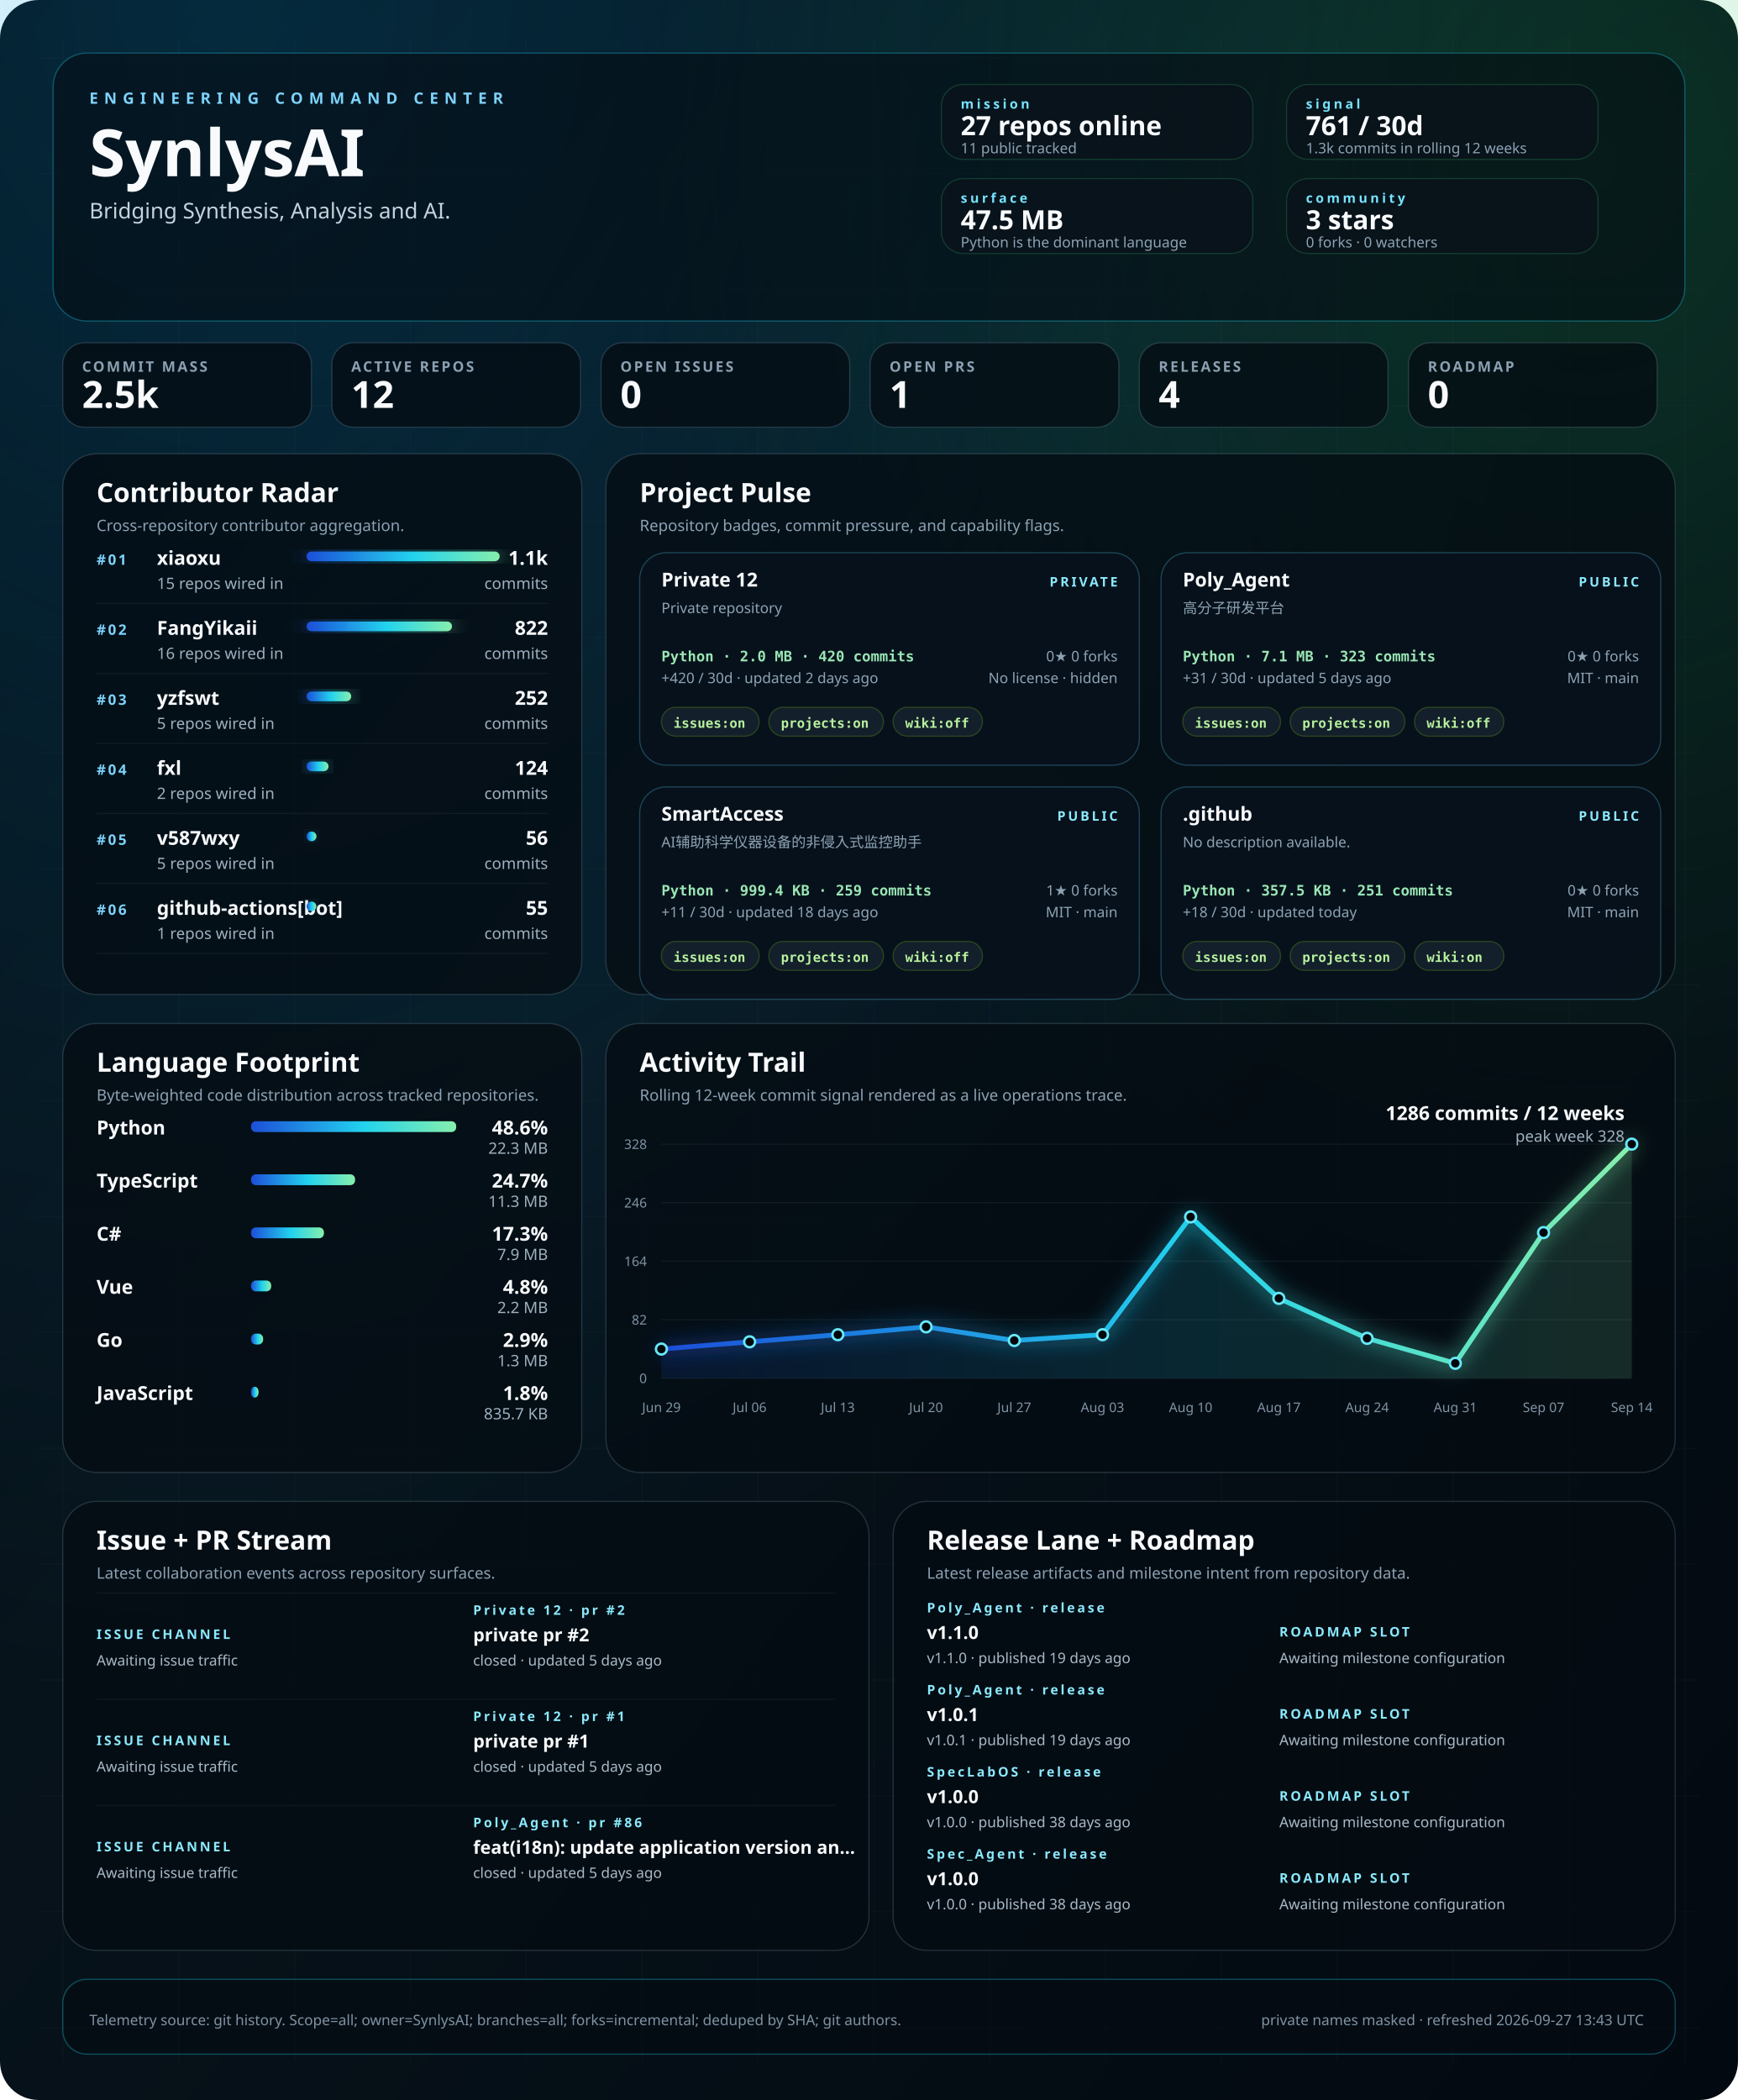
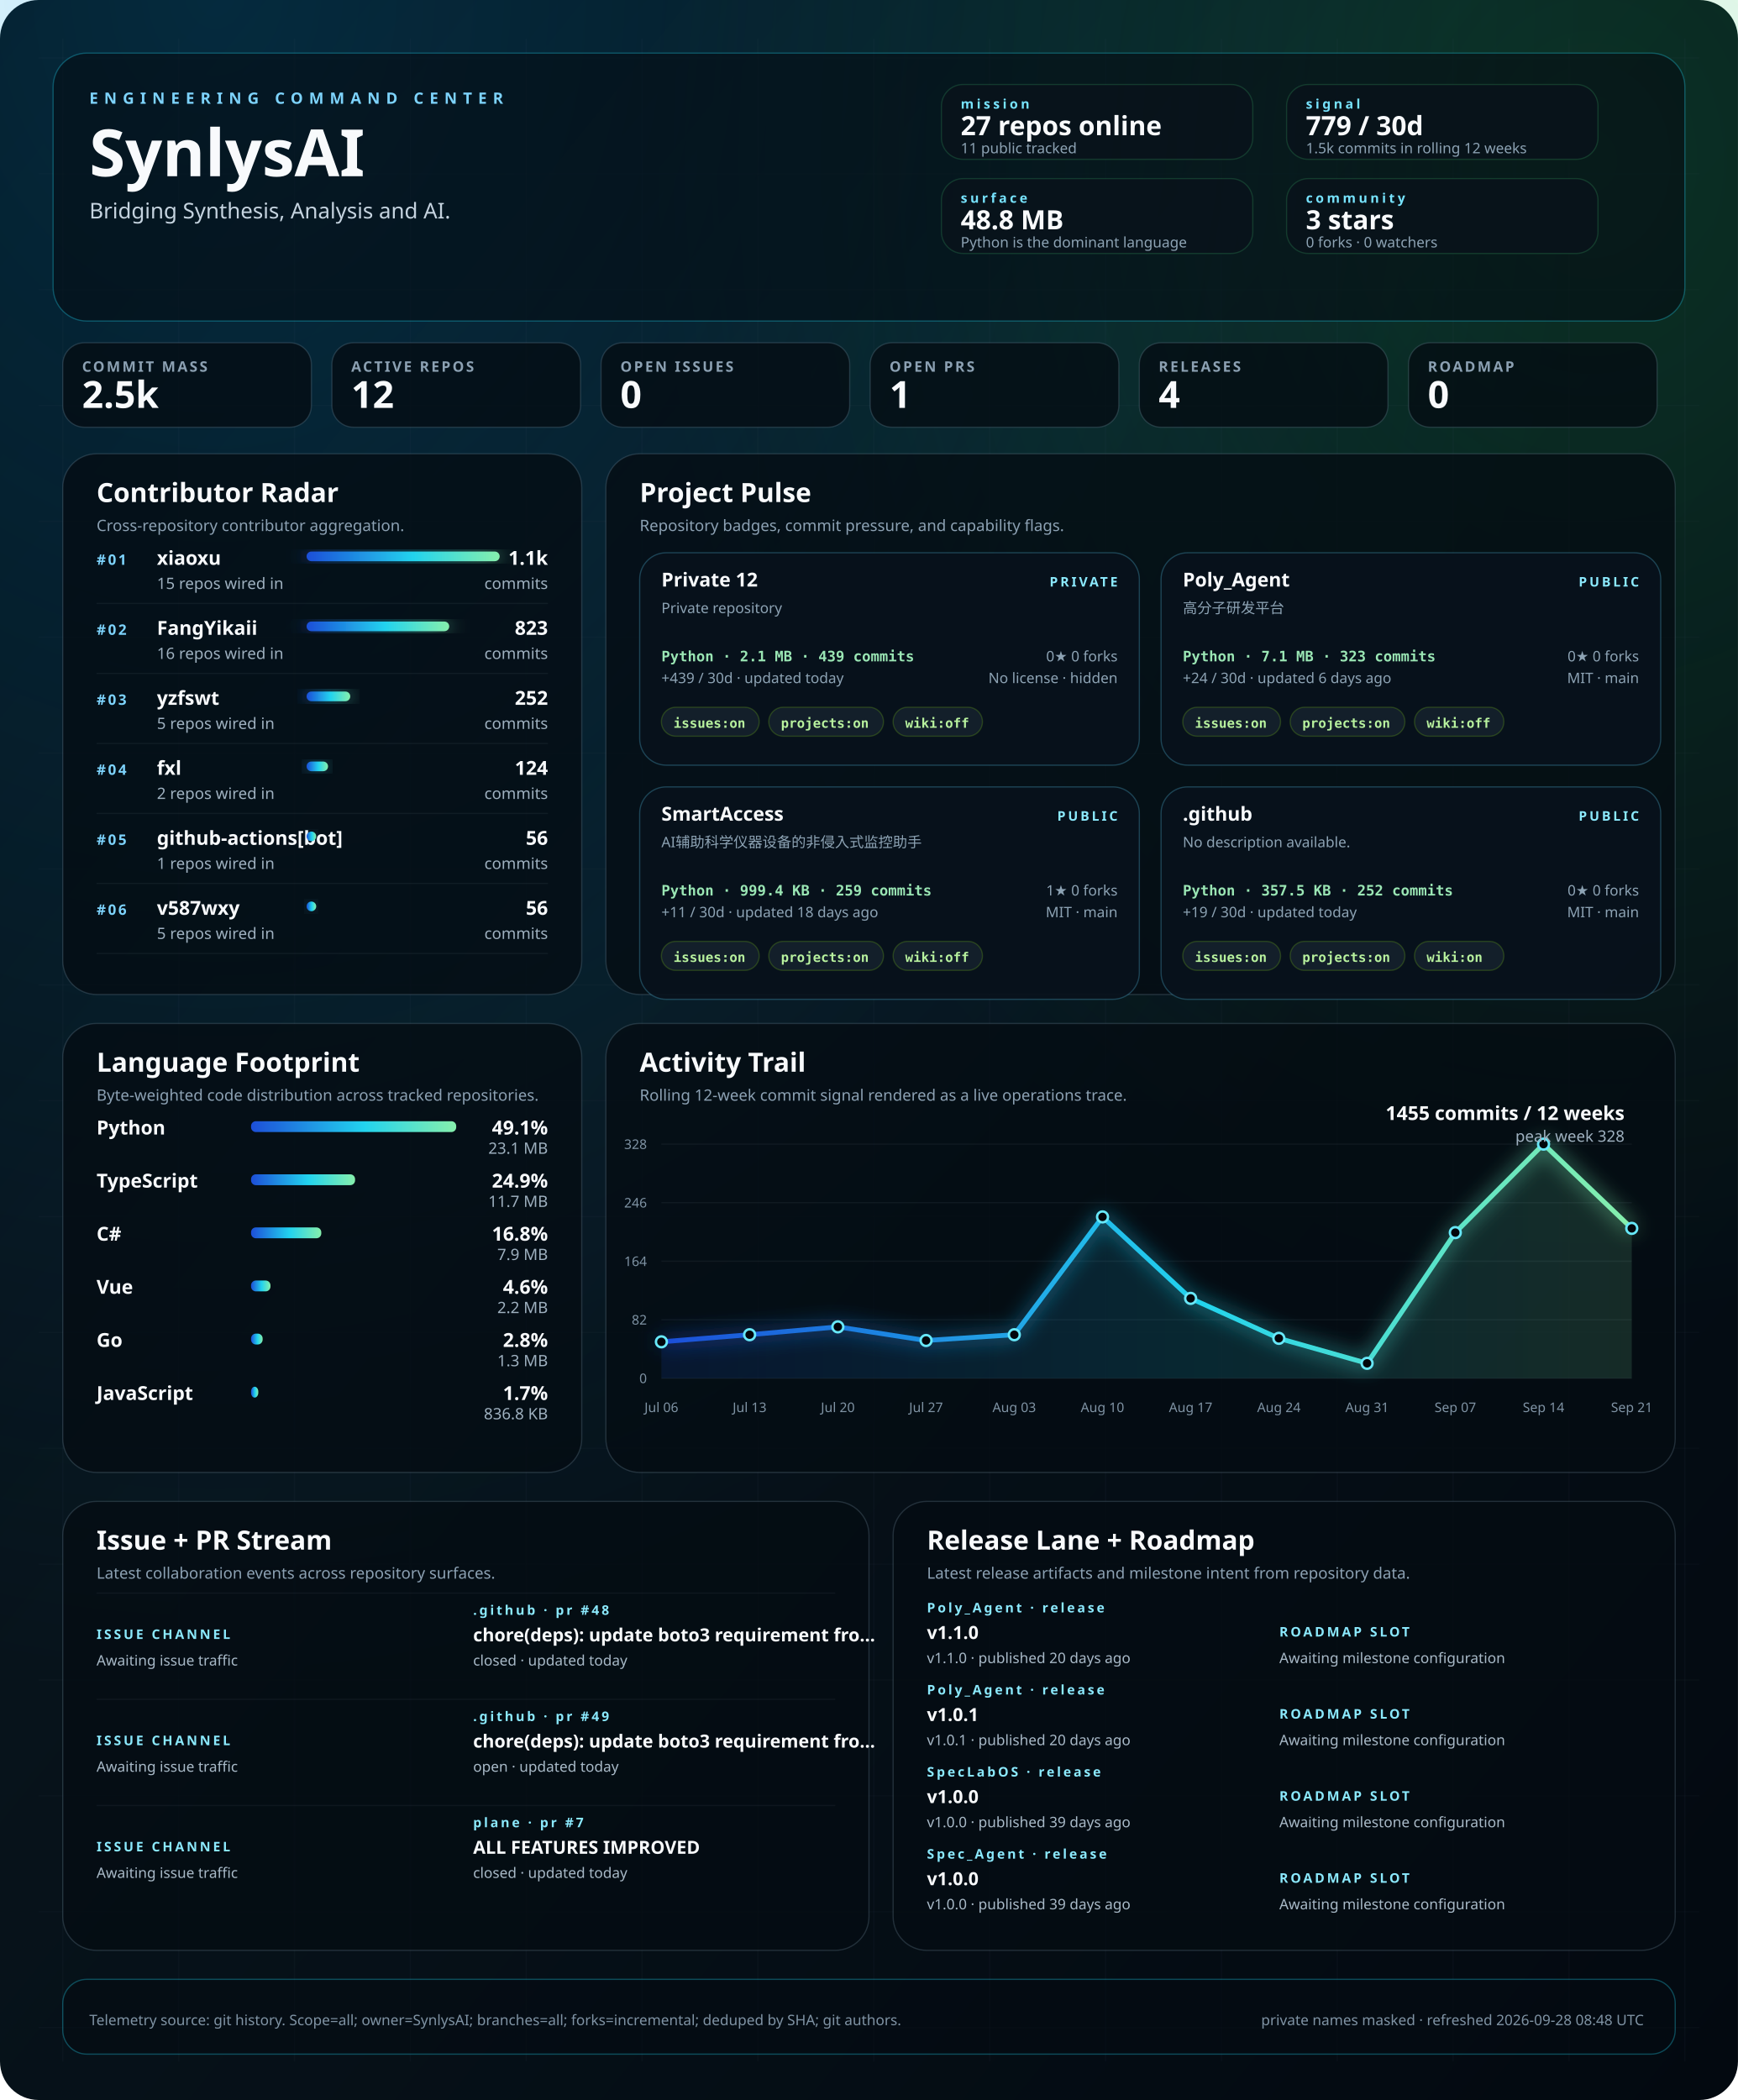
<svg xmlns="http://www.w3.org/2000/svg" width="1440" height="1740" viewBox="0 0 1440 1740" role="img" aria-labelledby="title desc">
  <defs>
    <linearGradient id="bg" x1="0" x2="1" y1="0" y2="1">
      <stop offset="0%" stop-color="#02060b" />
      <stop offset="40%" stop-color="#07131b" />
      <stop offset="100%" stop-color="#030910" />
    </linearGradient>
    <linearGradient id="signal" x1="0" x2="1">
      <stop offset="0%" stop-color="#1d4ed8" />
      <stop offset="55%" stop-color="#22d3ee" />
      <stop offset="100%" stop-color="#86efac" />
    </linearGradient>
    <radialGradient id="haloA" cx="12%" cy="0%" r="80%">
      <stop offset="0%" stop-color="#0ea5e9" stop-opacity="0.22" />
      <stop offset="100%" stop-color="#0ea5e9" stop-opacity="0" />
    </radialGradient>
    <radialGradient id="haloB" cx="92%" cy="8%" r="55%">
      <stop offset="0%" stop-color="#22c55e" stop-opacity="0.18" />
      <stop offset="100%" stop-color="#22c55e" stop-opacity="0" />
    </radialGradient>
    <filter id="softGlow" x="-20%" y="-20%" width="140%" height="140%">
      <feGaussianBlur stdDeviation="8" result="blur" />
      <feMerge>
        <feMergeNode in="blur" />
        <feMergeNode in="SourceGraphic" />
      </feMerge>
    </filter>
    <style>
    .bg { fill: url(#bg); }
    .panel { fill: rgba(5, 12, 18, 0.78); stroke: rgba(120, 146, 167, 0.26); stroke-width: 1; }
    .panel-bright { fill: rgba(5, 12, 18, 0.58); stroke: rgba(34, 211, 238, 0.32); stroke-width: 1; }
    .panel-soft { fill: rgba(9, 18, 27, 0.84); stroke: rgba(74, 222, 128, 0.18); stroke-width: 1; }
    .hero-kicker { fill: #7dd3fc; font: 700 13px 'Trebuchet MS', 'Segoe UI', sans-serif; letter-spacing: 0.38em; text-transform: uppercase; }
    .hero-title { fill: #f8fafc; font: 700 54px 'Trebuchet MS', 'Segoe UI', sans-serif; }
    .hero-subtitle { fill: #c5d3df; font: 400 18px 'Segoe UI', sans-serif; }
    .command-label { fill: #77e4ff; font: 700 11px 'Trebuchet MS', 'Segoe UI', sans-serif; letter-spacing: 0.22em; text-transform: uppercase; }
    .command-value { fill: #f8fafc; font: 700 22px 'Trebuchet MS', 'Segoe UI', sans-serif; }
    .command-note { fill: #8da3b4; font: 400 12px 'Segoe UI', sans-serif; }
    .metric-label { fill: #8ca1b3; font: 600 12px 'Trebuchet MS', 'Segoe UI', sans-serif; letter-spacing: 0.14em; text-transform: uppercase; }
    .metric-value { fill: #f8fafc; font: 700 31px 'Trebuchet MS', 'Segoe UI', sans-serif; }
    .panel-title { fill: #f8fafc; font: 700 22px 'Trebuchet MS', 'Segoe UI', sans-serif; }
    .panel-subtitle { fill: #8ca1b3; font: 400 13px 'Segoe UI', sans-serif; }
    .rank { fill: #7dd3fc; font: 700 12px 'Trebuchet MS', 'Segoe UI', sans-serif; letter-spacing: 0.14em; }
    .table-name { fill: #f8fafc; font: 600 16px 'Segoe UI', sans-serif; }
    .table-meta { fill: #9fb1c0; font: 400 13px 'Segoe UI', sans-serif; }
    .table-value { fill: #f8fafc; font: 700 16px 'Trebuchet MS', 'Segoe UI', sans-serif; }
    .tiny { fill: #7f93a4; font: 400 11px 'Segoe UI', sans-serif; }
    .badge { fill: rgba(8, 18, 28, 0.92); stroke: rgba(93, 214, 255, 0.26); stroke-width: 1; }
    .badge-title { fill: #f8fafc; font: 700 16px 'Trebuchet MS', 'Segoe UI', sans-serif; }
    .badge-meta { fill: #8da3b4; font: 400 12px 'Segoe UI', sans-serif; }
    .badge-chip { fill: rgba(20, 33, 44, 0.92); stroke: rgba(132, 204, 22, 0.24); stroke-width: 1; }
    .badge-chip-text { fill: #b8f29e; font: 600 11px Consolas, 'SFMono-Regular', monospace; }
    .repo-card-mono { fill: #9ae6b4; font: 600 12px Consolas, 'SFMono-Regular', monospace; }
    .stream-label { fill: #f8fafc; font: 600 15px 'Segoe UI', sans-serif; }
    .stream-state { fill: #8be9fd; font: 700 11px 'Trebuchet MS', 'Segoe UI', sans-serif; letter-spacing: 0.18em; text-transform: uppercase; }
    .stream-copy { fill: #a9bac8; font: 400 12px 'Segoe UI', sans-serif; }
    .footer { fill: #7f93a4; font: 400 12px 'Segoe UI', sans-serif; }
  </style>
  </defs>
  <rect class="bg" width="1440" height="1740" rx="32" />
  <rect x="0" y="0" width="1440" height="1740" fill="url(#haloA)" />
  <rect x="0" y="0" width="1440" height="1740" fill="url(#haloB)" />
  <line x1="52" y1="32" x2="52" y2="1708" stroke="rgba(74, 85, 104, 0.08)" stroke-width="1" />
  <line x1="148" y1="32" x2="148" y2="1708" stroke="rgba(74, 85, 104, 0.08)" stroke-width="1" />
  <line x1="244" y1="32" x2="244" y2="1708" stroke="rgba(74, 85, 104, 0.08)" stroke-width="1" />
  <line x1="340" y1="32" x2="340" y2="1708" stroke="rgba(74, 85, 104, 0.08)" stroke-width="1" />
  <line x1="436" y1="32" x2="436" y2="1708" stroke="rgba(74, 85, 104, 0.08)" stroke-width="1" />
  <line x1="532" y1="32" x2="532" y2="1708" stroke="rgba(74, 85, 104, 0.08)" stroke-width="1" />
  <line x1="628" y1="32" x2="628" y2="1708" stroke="rgba(74, 85, 104, 0.08)" stroke-width="1" />
  <line x1="724" y1="32" x2="724" y2="1708" stroke="rgba(74, 85, 104, 0.08)" stroke-width="1" />
  <line x1="820" y1="32" x2="820" y2="1708" stroke="rgba(74, 85, 104, 0.08)" stroke-width="1" />
  <line x1="916" y1="32" x2="916" y2="1708" stroke="rgba(74, 85, 104, 0.08)" stroke-width="1" />
  <line x1="1012" y1="32" x2="1012" y2="1708" stroke="rgba(74, 85, 104, 0.08)" stroke-width="1" />
  <line x1="1108" y1="32" x2="1108" y2="1708" stroke="rgba(74, 85, 104, 0.08)" stroke-width="1" />
  <line x1="1204" y1="32" x2="1204" y2="1708" stroke="rgba(74, 85, 104, 0.08)" stroke-width="1" />
  <line x1="1300" y1="32" x2="1300" y2="1708" stroke="rgba(74, 85, 104, 0.08)" stroke-width="1" />
  <line x1="1396" y1="32" x2="1396" y2="1708" stroke="rgba(74, 85, 104, 0.08)" stroke-width="1" />
  <line x1="32" y1="48" x2="1408" y2="48" stroke="rgba(74, 85, 104, 0.06)" stroke-width="1" />
  <line x1="32" y1="144" x2="1408" y2="144" stroke="rgba(74, 85, 104, 0.06)" stroke-width="1" />
  <line x1="32" y1="240" x2="1408" y2="240" stroke="rgba(74, 85, 104, 0.06)" stroke-width="1" />
  <line x1="32" y1="336" x2="1408" y2="336" stroke="rgba(74, 85, 104, 0.06)" stroke-width="1" />
  <line x1="32" y1="432" x2="1408" y2="432" stroke="rgba(74, 85, 104, 0.06)" stroke-width="1" />
  <line x1="32" y1="528" x2="1408" y2="528" stroke="rgba(74, 85, 104, 0.06)" stroke-width="1" />
  <line x1="32" y1="624" x2="1408" y2="624" stroke="rgba(74, 85, 104, 0.06)" stroke-width="1" />
  <line x1="32" y1="720" x2="1408" y2="720" stroke="rgba(74, 85, 104, 0.06)" stroke-width="1" />
  <line x1="32" y1="816" x2="1408" y2="816" stroke="rgba(74, 85, 104, 0.06)" stroke-width="1" />
  <line x1="32" y1="912" x2="1408" y2="912" stroke="rgba(74, 85, 104, 0.06)" stroke-width="1" />
  <line x1="32" y1="1008" x2="1408" y2="1008" stroke="rgba(74, 85, 104, 0.06)" stroke-width="1" />
  <line x1="32" y1="1104" x2="1408" y2="1104" stroke="rgba(74, 85, 104, 0.06)" stroke-width="1" />
  <line x1="32" y1="1200" x2="1408" y2="1200" stroke="rgba(74, 85, 104, 0.06)" stroke-width="1" />
  <line x1="32" y1="1296" x2="1408" y2="1296" stroke="rgba(74, 85, 104, 0.06)" stroke-width="1" />
  <line x1="32" y1="1392" x2="1408" y2="1392" stroke="rgba(74, 85, 104, 0.06)" stroke-width="1" />
  <line x1="32" y1="1488" x2="1408" y2="1488" stroke="rgba(74, 85, 104, 0.06)" stroke-width="1" />
  <line x1="32" y1="1584" x2="1408" y2="1584" stroke="rgba(74, 85, 104, 0.06)" stroke-width="1" />
  <line x1="32" y1="1680" x2="1408" y2="1680" stroke="rgba(74, 85, 104, 0.06)" stroke-width="1" />
  <rect x="44" y="44" width="1352" height="222" rx="28" class="panel-bright" />
  <text x="74" y="86" text-anchor="start" class="hero-kicker">ENGINEERING COMMAND CENTER</text>
  <text x="74" y="146" text-anchor="start" class="hero-title">SynlysAI</text>
  <text x="74" y="181" text-anchor="start" class="hero-subtitle">Bridging Synthesis, Analysis and AI.</text>
  <rect x="780" y="70" width="258" height="62" rx="18" class="panel-soft" />
  <text x="796" y="90" text-anchor="start" class="command-label">mission</text>
  <text x="796" y="112" text-anchor="start" class="command-value">27 repos online</text>
  <text x="796" y="127" text-anchor="start" class="command-note">11 public tracked</text>
  <rect x="1066" y="70" width="258" height="62" rx="18" class="panel-soft" />
  <text x="1082" y="90" text-anchor="start" class="command-label">signal</text>
-   <text x="1082" y="112" text-anchor="start" class="command-value">761 / 30d</text>
-   <text x="1082" y="127" text-anchor="start" class="command-note">1.3k commits in rolling 12 weeks</text>
+   <text x="1082" y="112" text-anchor="start" class="command-value">779 / 30d</text>
+   <text x="1082" y="127" text-anchor="start" class="command-note">1.5k commits in rolling 12 weeks</text>
  <rect x="780" y="148" width="258" height="62" rx="18" class="panel-soft" />
  <text x="796" y="168" text-anchor="start" class="command-label">surface</text>
-   <text x="796" y="190" text-anchor="start" class="command-value">47.5 MB</text>
+   <text x="796" y="190" text-anchor="start" class="command-value">48.8 MB</text>
  <text x="796" y="205" text-anchor="start" class="command-note">Python is the dominant language</text>
  <rect x="1066" y="148" width="258" height="62" rx="18" class="panel-soft" />
  <text x="1082" y="168" text-anchor="start" class="command-label">community</text>
  <text x="1082" y="190" text-anchor="start" class="command-value">3 stars</text>
  <text x="1082" y="205" text-anchor="start" class="command-note">0 forks · 0 watchers</text>
  <rect x="52" y="284" width="206" height="70" rx="18" class="panel" />
  <text x="68" y="308" text-anchor="start" class="metric-label">COMMIT MASS</text>
  <text x="68" y="338" text-anchor="start" class="metric-value">2.5k</text>
  <rect x="275" y="284" width="206" height="70" rx="18" class="panel" />
  <text x="291" y="308" text-anchor="start" class="metric-label">ACTIVE REPOS</text>
  <text x="291" y="338" text-anchor="start" class="metric-value">12</text>
  <rect x="498" y="284" width="206" height="70" rx="18" class="panel" />
  <text x="514" y="308" text-anchor="start" class="metric-label">OPEN ISSUES</text>
  <text x="514" y="338" text-anchor="start" class="metric-value">0</text>
  <rect x="721" y="284" width="206" height="70" rx="18" class="panel" />
  <text x="737" y="308" text-anchor="start" class="metric-label">OPEN PRS</text>
  <text x="737" y="338" text-anchor="start" class="metric-value">1</text>
  <rect x="944" y="284" width="206" height="70" rx="18" class="panel" />
  <text x="960" y="308" text-anchor="start" class="metric-label">RELEASES</text>
  <text x="960" y="338" text-anchor="start" class="metric-value">4</text>
  <rect x="1167" y="284" width="206" height="70" rx="18" class="panel" />
  <text x="1183" y="308" text-anchor="start" class="metric-label">ROADMAP</text>
  <text x="1183" y="338" text-anchor="start" class="metric-value">0</text>
  <rect x="52" y="376" width="430" height="448" rx="28" class="panel" />
  <text x="80" y="416" text-anchor="start" class="panel-title">Contributor Radar</text>
  <text x="80" y="440" text-anchor="start" class="panel-subtitle">Cross-repository contributor aggregation.</text>
  <text x="80" y="468" text-anchor="start" class="rank">#01</text>
  <text x="130" y="468" text-anchor="start" class="table-name">xiaoxu</text>
  <text x="130" y="488" text-anchor="start" class="table-meta">15 repos wired in</text>
  <rect x="254" y="457" width="160.0" height="8" rx="4" fill="url(#signal)" filter="url(#softGlow)" />
  <text x="454" y="468" text-anchor="end" class="table-value">1.1k</text>
  <text x="454" y="488" text-anchor="end" class="table-meta">commits</text>
  <line x1="80" y1="500" x2="454" y2="500" stroke="rgba(148, 163, 184, 0.08)" stroke-width="1" />
  <text x="80" y="526" text-anchor="start" class="rank">#02</text>
  <text x="130" y="526" text-anchor="start" class="table-name">FangYikaii</text>
  <text x="130" y="546" text-anchor="start" class="table-meta">16 repos wired in</text>
-   <rect x="254" y="515" width="120.5" height="8" rx="4" fill="url(#signal)" filter="url(#softGlow)" />
-   <text x="454" y="526" text-anchor="end" class="table-value">822</text>
+   <rect x="254" y="515" width="118.2" height="8" rx="4" fill="url(#signal)" filter="url(#softGlow)" />
+   <text x="454" y="526" text-anchor="end" class="table-value">823</text>
  <text x="454" y="546" text-anchor="end" class="table-meta">commits</text>
  <line x1="80" y1="558" x2="454" y2="558" stroke="rgba(148, 163, 184, 0.08)" stroke-width="1" />
  <text x="80" y="584" text-anchor="start" class="rank">#03</text>
  <text x="130" y="584" text-anchor="start" class="table-name">yzfswt</text>
  <text x="130" y="604" text-anchor="start" class="table-meta">5 repos wired in</text>
-   <rect x="254" y="573" width="37.0" height="8" rx="4" fill="url(#signal)" filter="url(#softGlow)" />
+   <rect x="254" y="573" width="36.2" height="8" rx="4" fill="url(#signal)" filter="url(#softGlow)" />
  <text x="454" y="584" text-anchor="end" class="table-value">252</text>
  <text x="454" y="604" text-anchor="end" class="table-meta">commits</text>
  <line x1="80" y1="616" x2="454" y2="616" stroke="rgba(148, 163, 184, 0.08)" stroke-width="1" />
  <text x="80" y="642" text-anchor="start" class="rank">#04</text>
  <text x="130" y="642" text-anchor="start" class="table-name">fxl</text>
  <text x="130" y="662" text-anchor="start" class="table-meta">2 repos wired in</text>
-   <rect x="254" y="631" width="18.2" height="8" rx="4" fill="url(#signal)" filter="url(#softGlow)" />
+   <rect x="254" y="631" width="17.8" height="8" rx="4" fill="url(#signal)" filter="url(#softGlow)" />
  <text x="454" y="642" text-anchor="end" class="table-value">124</text>
  <text x="454" y="662" text-anchor="end" class="table-meta">commits</text>
  <line x1="80" y1="674" x2="454" y2="674" stroke="rgba(148, 163, 184, 0.08)" stroke-width="1" />
  <text x="80" y="700" text-anchor="start" class="rank">#05</text>
-   <text x="130" y="700" text-anchor="start" class="table-name">v587wxy</text>
-   <text x="130" y="720" text-anchor="start" class="table-meta">5 repos wired in</text>
-   <rect x="254" y="689" width="8.2" height="8" rx="4" fill="url(#signal)" filter="url(#softGlow)" />
+   <text x="130" y="700" text-anchor="start" class="table-name">github-actions[bot]</text>
+   <text x="130" y="720" text-anchor="start" class="table-meta">1 repos wired in</text>
+   <rect x="254" y="689" width="8.0" height="8" rx="4" fill="url(#signal)" filter="url(#softGlow)" />
  <text x="454" y="700" text-anchor="end" class="table-value">56</text>
  <text x="454" y="720" text-anchor="end" class="table-meta">commits</text>
  <line x1="80" y1="732" x2="454" y2="732" stroke="rgba(148, 163, 184, 0.08)" stroke-width="1" />
  <text x="80" y="758" text-anchor="start" class="rank">#06</text>
-   <text x="130" y="758" text-anchor="start" class="table-name">github-actions[bot]</text>
-   <text x="130" y="778" text-anchor="start" class="table-meta">1 repos wired in</text>
-   <rect x="254" y="747" width="8.1" height="8" rx="4" fill="url(#signal)" filter="url(#softGlow)" />
-   <text x="454" y="758" text-anchor="end" class="table-value">55</text>
+   <text x="130" y="758" text-anchor="start" class="table-name">v587wxy</text>
+   <text x="130" y="778" text-anchor="start" class="table-meta">5 repos wired in</text>
+   <rect x="254" y="747" width="8.0" height="8" rx="4" fill="url(#signal)" filter="url(#softGlow)" />
+   <text x="454" y="758" text-anchor="end" class="table-value">56</text>
  <text x="454" y="778" text-anchor="end" class="table-meta">commits</text>
  <line x1="80" y1="790" x2="454" y2="790" stroke="rgba(148, 163, 184, 0.08)" stroke-width="1" />
  <rect x="502" y="376" width="886" height="448" rx="28" class="panel" />
  <text x="530" y="416" text-anchor="start" class="panel-title">Project Pulse</text>
  <text x="530" y="440" text-anchor="start" class="panel-subtitle">Repository badges, commit pressure, and capability flags.</text>
  <rect x="530" y="458" width="414" height="176" rx="22" class="badge" />
  <text x="548" y="486" text-anchor="start" class="badge-title">Private 12</text>
  <text x="926" y="486" text-anchor="end" class="stream-state">PRIVATE</text>
  <text x="548" y="508" text-anchor="start" class="badge-meta">Private repository</text>
-   <text x="548" y="548" text-anchor="start" class="repo-card-mono">Python · 2.0 MB · 420 commits</text>
-   <text x="548" y="566" text-anchor="start" class="badge-meta">+420 / 30d · updated 2 days ago</text>
+   <text x="548" y="548" text-anchor="start" class="repo-card-mono">Python · 2.1 MB · 439 commits</text>
+   <text x="548" y="566" text-anchor="start" class="badge-meta">+439 / 30d · updated today</text>
  <text x="926" y="548" text-anchor="end" class="badge-meta">0★  0 forks</text>
  <text x="926" y="566" text-anchor="end" class="badge-meta">No license · hidden</text>
  <rect x="548" y="586" width="81" height="24" rx="12" class="badge-chip" />
  <text x="558" y="603" text-anchor="start" class="badge-chip-text">issues:on</text>
  <rect x="637" y="586" width="95" height="24" rx="12" class="badge-chip" />
  <text x="647" y="603" text-anchor="start" class="badge-chip-text">projects:on</text>
  <rect x="740" y="586" width="74" height="24" rx="12" class="badge-chip" />
  <text x="750" y="603" text-anchor="start" class="badge-chip-text">wiki:off</text>
  <rect x="962" y="458" width="414" height="176" rx="22" class="badge" />
  <text x="980" y="486" text-anchor="start" class="badge-title">Poly_Agent</text>
  <text x="1358" y="486" text-anchor="end" class="stream-state">PUBLIC</text>
  <text x="980" y="508" text-anchor="start" class="badge-meta">高分子研发平台</text>
  <text x="980" y="548" text-anchor="start" class="repo-card-mono">Python · 7.1 MB · 323 commits</text>
-   <text x="980" y="566" text-anchor="start" class="badge-meta">+31 / 30d · updated 5 days ago</text>
+   <text x="980" y="566" text-anchor="start" class="badge-meta">+24 / 30d · updated 6 days ago</text>
  <text x="1358" y="548" text-anchor="end" class="badge-meta">0★  0 forks</text>
  <text x="1358" y="566" text-anchor="end" class="badge-meta">MIT · main</text>
  <rect x="980" y="586" width="81" height="24" rx="12" class="badge-chip" />
  <text x="990" y="603" text-anchor="start" class="badge-chip-text">issues:on</text>
  <rect x="1069" y="586" width="95" height="24" rx="12" class="badge-chip" />
  <text x="1079" y="603" text-anchor="start" class="badge-chip-text">projects:on</text>
  <rect x="1172" y="586" width="74" height="24" rx="12" class="badge-chip" />
  <text x="1182" y="603" text-anchor="start" class="badge-chip-text">wiki:off</text>
  <rect x="530" y="652" width="414" height="176" rx="22" class="badge" />
  <text x="548" y="680" text-anchor="start" class="badge-title">SmartAccess</text>
  <text x="926" y="680" text-anchor="end" class="stream-state">PUBLIC</text>
  <text x="548" y="702" text-anchor="start" class="badge-meta">AI辅助科学仪器设备的非侵入式监控助手</text>
  <text x="548" y="742" text-anchor="start" class="repo-card-mono">Python · 999.4 KB · 259 commits</text>
  <text x="548" y="760" text-anchor="start" class="badge-meta">+11 / 30d · updated 18 days ago</text>
  <text x="926" y="742" text-anchor="end" class="badge-meta">1★  0 forks</text>
  <text x="926" y="760" text-anchor="end" class="badge-meta">MIT · main</text>
  <rect x="548" y="780" width="81" height="24" rx="12" class="badge-chip" />
  <text x="558" y="797" text-anchor="start" class="badge-chip-text">issues:on</text>
  <rect x="637" y="780" width="95" height="24" rx="12" class="badge-chip" />
  <text x="647" y="797" text-anchor="start" class="badge-chip-text">projects:on</text>
  <rect x="740" y="780" width="74" height="24" rx="12" class="badge-chip" />
  <text x="750" y="797" text-anchor="start" class="badge-chip-text">wiki:off</text>
  <rect x="962" y="652" width="414" height="176" rx="22" class="badge" />
  <text x="980" y="680" text-anchor="start" class="badge-title">.github</text>
  <text x="1358" y="680" text-anchor="end" class="stream-state">PUBLIC</text>
  <text x="980" y="702" text-anchor="start" class="badge-meta">No description available.</text>
-   <text x="980" y="742" text-anchor="start" class="repo-card-mono">Python · 357.5 KB · 251 commits</text>
-   <text x="980" y="760" text-anchor="start" class="badge-meta">+18 / 30d · updated today</text>
+   <text x="980" y="742" text-anchor="start" class="repo-card-mono">Python · 357.5 KB · 252 commits</text>
+   <text x="980" y="760" text-anchor="start" class="badge-meta">+19 / 30d · updated today</text>
  <text x="1358" y="742" text-anchor="end" class="badge-meta">0★  0 forks</text>
  <text x="1358" y="760" text-anchor="end" class="badge-meta">MIT · main</text>
  <rect x="980" y="780" width="81" height="24" rx="12" class="badge-chip" />
  <text x="990" y="797" text-anchor="start" class="badge-chip-text">issues:on</text>
  <rect x="1069" y="780" width="95" height="24" rx="12" class="badge-chip" />
  <text x="1079" y="797" text-anchor="start" class="badge-chip-text">projects:on</text>
  <rect x="1172" y="780" width="74" height="24" rx="12" class="badge-chip" />
  <text x="1182" y="797" text-anchor="start" class="badge-chip-text">wiki:on</text>
  <rect x="52" y="848" width="430" height="372" rx="28" class="panel" />
  <text x="80" y="888" text-anchor="start" class="panel-title">Language Footprint</text>
  <text x="80" y="912" text-anchor="start" class="panel-subtitle">Byte-weighted code distribution across tracked repositories.</text>
  <text x="80" y="940" text-anchor="start" class="table-name" font-size="15">Python</text>
  <rect x="208" y="929" width="170.0" height="9" rx="4" fill="url(#signal)" />
-   <text x="454" y="940" text-anchor="end" class="table-value" font-size="14">48.6%</text>
-   <text x="454" y="956" text-anchor="end" class="table-meta">22.3 MB</text>
+   <text x="454" y="940" text-anchor="end" class="table-value" font-size="14">49.1%</text>
+   <text x="454" y="956" text-anchor="end" class="table-meta">23.1 MB</text>
  <text x="80" y="984" text-anchor="start" class="table-name" font-size="15">TypeScript</text>
  <rect x="208" y="973" width="86.2" height="9" rx="4" fill="url(#signal)" />
-   <text x="454" y="984" text-anchor="end" class="table-value" font-size="14">24.7%</text>
-   <text x="454" y="1000" text-anchor="end" class="table-meta">11.3 MB</text>
+   <text x="454" y="984" text-anchor="end" class="table-value" font-size="14">24.9%</text>
+   <text x="454" y="1000" text-anchor="end" class="table-meta">11.7 MB</text>
  <text x="80" y="1028" text-anchor="start" class="table-name" font-size="15">C#</text>
-   <rect x="208" y="1017" width="60.4" height="9" rx="4" fill="url(#signal)" />
-   <text x="454" y="1028" text-anchor="end" class="table-value" font-size="14">17.3%</text>
+   <rect x="208" y="1017" width="58.2" height="9" rx="4" fill="url(#signal)" />
+   <text x="454" y="1028" text-anchor="end" class="table-value" font-size="14">16.8%</text>
  <text x="454" y="1044" text-anchor="end" class="table-meta">7.9 MB</text>
  <text x="80" y="1072" text-anchor="start" class="table-name" font-size="15">Vue</text>
-   <rect x="208" y="1061" width="16.7" height="9" rx="4" fill="url(#signal)" />
-   <text x="454" y="1072" text-anchor="end" class="table-value" font-size="14">4.8%</text>
+   <rect x="208" y="1061" width="16.1" height="9" rx="4" fill="url(#signal)" />
+   <text x="454" y="1072" text-anchor="end" class="table-value" font-size="14">4.6%</text>
  <text x="454" y="1088" text-anchor="end" class="table-meta">2.2 MB</text>
  <text x="80" y="1116" text-anchor="start" class="table-name" font-size="15">Go</text>
-   <rect x="208" y="1105" width="10.0" height="9" rx="4" fill="url(#signal)" />
-   <text x="454" y="1116" text-anchor="end" class="table-value" font-size="14">2.9%</text>
+   <rect x="208" y="1105" width="9.6" height="9" rx="4" fill="url(#signal)" />
+   <text x="454" y="1116" text-anchor="end" class="table-value" font-size="14">2.8%</text>
  <text x="454" y="1132" text-anchor="end" class="table-meta">1.3 MB</text>
  <text x="80" y="1160" text-anchor="start" class="table-name" font-size="15">JavaScript</text>
-   <rect x="208" y="1149" width="6.2" height="9" rx="4" fill="url(#signal)" />
-   <text x="454" y="1160" text-anchor="end" class="table-value" font-size="14">1.8%</text>
-   <text x="454" y="1176" text-anchor="end" class="table-meta">835.7 KB</text>
+   <rect x="208" y="1149" width="6.0" height="9" rx="4" fill="url(#signal)" />
+   <text x="454" y="1160" text-anchor="end" class="table-value" font-size="14">1.7%</text>
+   <text x="454" y="1176" text-anchor="end" class="table-meta">836.8 KB</text>
  <rect x="502" y="848" width="886" height="372" rx="28" class="panel" />
  <text x="530" y="888" text-anchor="start" class="panel-title">Activity Trail</text>
  <text x="530" y="912" text-anchor="start" class="panel-subtitle">Rolling 12-week commit signal rendered as a live operations trace.</text>
  <line x1="548" y1="948.0" x2="1352" y2="948.0" stroke="rgba(148, 163, 184, 0.08)" stroke-width="1" />
  <text x="536" y="952.0" text-anchor="end" class="tiny">328</text>
  <line x1="548" y1="996.5" x2="1352" y2="996.5" stroke="rgba(148, 163, 184, 0.08)" stroke-width="1" />
  <text x="536" y="1000.5" text-anchor="end" class="tiny">246</text>
  <line x1="548" y1="1045.0" x2="1352" y2="1045.0" stroke="rgba(148, 163, 184, 0.08)" stroke-width="1" />
  <text x="536" y="1049.0" text-anchor="end" class="tiny">164</text>
  <line x1="548" y1="1093.5" x2="1352" y2="1093.5" stroke="rgba(148, 163, 184, 0.08)" stroke-width="1" />
  <text x="536" y="1097.5" text-anchor="end" class="tiny">82</text>
  <line x1="548" y1="1142.0" x2="1352" y2="1142.0" stroke="rgba(148, 163, 184, 0.08)" stroke-width="1" />
  <text x="536" y="1146.0" text-anchor="end" class="tiny">0</text>
-   <text x="548.0" y="1170" text-anchor="middle" class="tiny">Jun 29</text>
-   <text x="621.091" y="1170" text-anchor="middle" class="tiny">Jul 06</text>
-   <text x="694.182" y="1170" text-anchor="middle" class="tiny">Jul 13</text>
-   <text x="767.273" y="1170" text-anchor="middle" class="tiny">Jul 20</text>
-   <text x="840.364" y="1170" text-anchor="middle" class="tiny">Jul 27</text>
-   <text x="913.455" y="1170" text-anchor="middle" class="tiny">Aug 03</text>
-   <text x="986.545" y="1170" text-anchor="middle" class="tiny">Aug 10</text>
-   <text x="1059.636" y="1170" text-anchor="middle" class="tiny">Aug 17</text>
-   <text x="1132.727" y="1170" text-anchor="middle" class="tiny">Aug 24</text>
-   <text x="1205.818" y="1170" text-anchor="middle" class="tiny">Aug 31</text>
-   <text x="1278.909" y="1170" text-anchor="middle" class="tiny">Sep 07</text>
-   <text x="1352.0" y="1170" text-anchor="middle" class="tiny">Sep 14</text>
-   <polygon points="548.0,1142.0 548.0,1117.8 621.1,1111.8 694.2,1105.9 767.3,1099.4 840.4,1110.7 913.5,1105.9 986.5,1008.3 1059.6,1075.8 1132.7,1108.9 1205.8,1129.6 1278.9,1021.3 1352.0,948.0 1352.0,1142.0" fill="url(#signal)" fill-opacity="0.14" />
-   <polyline points="548.0,1117.8 621.1,1111.8 694.2,1105.9 767.3,1099.4 840.4,1110.7 913.5,1105.9 986.5,1008.3 1059.6,1075.8 1132.7,1108.9 1205.8,1129.6 1278.9,1021.3 1352.0,948.0" fill="none" stroke="url(#signal)" stroke-width="4" stroke-linecap="round" stroke-linejoin="round" filter="url(#softGlow)" />
-   <circle cx="548.0" cy="1117.8" r="4.5" fill="#02060b" stroke="#67e8f9" stroke-width="2" />
-   <circle cx="621.1" cy="1111.8" r="4.5" fill="#02060b" stroke="#67e8f9" stroke-width="2" />
-   <circle cx="694.2" cy="1105.9" r="4.5" fill="#02060b" stroke="#67e8f9" stroke-width="2" />
-   <circle cx="767.3" cy="1099.4" r="4.5" fill="#02060b" stroke="#67e8f9" stroke-width="2" />
-   <circle cx="840.4" cy="1110.7" r="4.5" fill="#02060b" stroke="#67e8f9" stroke-width="2" />
-   <circle cx="913.5" cy="1105.9" r="4.5" fill="#02060b" stroke="#67e8f9" stroke-width="2" />
-   <circle cx="986.5" cy="1008.3" r="4.5" fill="#02060b" stroke="#67e8f9" stroke-width="2" />
-   <circle cx="1059.6" cy="1075.8" r="4.5" fill="#02060b" stroke="#67e8f9" stroke-width="2" />
-   <circle cx="1132.7" cy="1108.9" r="4.5" fill="#02060b" stroke="#67e8f9" stroke-width="2" />
-   <circle cx="1205.8" cy="1129.6" r="4.5" fill="#02060b" stroke="#67e8f9" stroke-width="2" />
-   <circle cx="1278.9" cy="1021.3" r="4.5" fill="#02060b" stroke="#67e8f9" stroke-width="2" />
-   <circle cx="1352.0" cy="948.0" r="4.5" fill="#02060b" stroke="#67e8f9" stroke-width="2" />
-   <text x="1346" y="928" text-anchor="end" class="table-value" font-size="16">1286 commits / 12 weeks</text>
+   <text x="548.0" y="1170" text-anchor="middle" class="tiny">Jul 06</text>
+   <text x="621.091" y="1170" text-anchor="middle" class="tiny">Jul 13</text>
+   <text x="694.182" y="1170" text-anchor="middle" class="tiny">Jul 20</text>
+   <text x="767.273" y="1170" text-anchor="middle" class="tiny">Jul 27</text>
+   <text x="840.364" y="1170" text-anchor="middle" class="tiny">Aug 03</text>
+   <text x="913.455" y="1170" text-anchor="middle" class="tiny">Aug 10</text>
+   <text x="986.545" y="1170" text-anchor="middle" class="tiny">Aug 17</text>
+   <text x="1059.636" y="1170" text-anchor="middle" class="tiny">Aug 24</text>
+   <text x="1132.727" y="1170" text-anchor="middle" class="tiny">Aug 31</text>
+   <text x="1205.818" y="1170" text-anchor="middle" class="tiny">Sep 07</text>
+   <text x="1278.909" y="1170" text-anchor="middle" class="tiny">Sep 14</text>
+   <text x="1352.0" y="1170" text-anchor="middle" class="tiny">Sep 21</text>
+   <polygon points="548.0,1142.0 548.0,1111.8 621.1,1105.9 694.2,1099.4 767.3,1110.7 840.4,1105.9 913.5,1008.3 986.5,1075.8 1059.6,1108.9 1132.7,1129.6 1205.8,1021.3 1278.9,948.0 1352.0,1017.8 1352.0,1142.0" fill="url(#signal)" fill-opacity="0.14" />
+   <polyline points="548.0,1111.8 621.1,1105.9 694.2,1099.4 767.3,1110.7 840.4,1105.9 913.5,1008.3 986.5,1075.8 1059.6,1108.9 1132.7,1129.6 1205.8,1021.3 1278.9,948.0 1352.0,1017.8" fill="none" stroke="url(#signal)" stroke-width="4" stroke-linecap="round" stroke-linejoin="round" filter="url(#softGlow)" />
+   <circle cx="548.0" cy="1111.8" r="4.5" fill="#02060b" stroke="#67e8f9" stroke-width="2" />
+   <circle cx="621.1" cy="1105.9" r="4.5" fill="#02060b" stroke="#67e8f9" stroke-width="2" />
+   <circle cx="694.2" cy="1099.4" r="4.5" fill="#02060b" stroke="#67e8f9" stroke-width="2" />
+   <circle cx="767.3" cy="1110.7" r="4.5" fill="#02060b" stroke="#67e8f9" stroke-width="2" />
+   <circle cx="840.4" cy="1105.9" r="4.5" fill="#02060b" stroke="#67e8f9" stroke-width="2" />
+   <circle cx="913.5" cy="1008.3" r="4.5" fill="#02060b" stroke="#67e8f9" stroke-width="2" />
+   <circle cx="986.5" cy="1075.8" r="4.5" fill="#02060b" stroke="#67e8f9" stroke-width="2" />
+   <circle cx="1059.6" cy="1108.9" r="4.5" fill="#02060b" stroke="#67e8f9" stroke-width="2" />
+   <circle cx="1132.7" cy="1129.6" r="4.5" fill="#02060b" stroke="#67e8f9" stroke-width="2" />
+   <circle cx="1205.8" cy="1021.3" r="4.5" fill="#02060b" stroke="#67e8f9" stroke-width="2" />
+   <circle cx="1278.9" cy="948.0" r="4.5" fill="#02060b" stroke="#67e8f9" stroke-width="2" />
+   <circle cx="1352.0" cy="1017.8" r="4.5" fill="#02060b" stroke="#67e8f9" stroke-width="2" />
+   <text x="1346" y="928" text-anchor="end" class="table-value" font-size="16">1455 commits / 12 weeks</text>
  <text x="1346" y="946" text-anchor="end" class="table-meta">peak week 328</text>
  <rect x="52" y="1244" width="668" height="372" rx="28" class="panel" />
  <text x="80" y="1284" text-anchor="start" class="panel-title">Issue + PR Stream</text>
  <text x="80" y="1308" text-anchor="start" class="panel-subtitle">Latest collaboration events across repository surfaces.</text>
  <line x1="80" y1="1320" x2="692" y2="1320" stroke="rgba(148, 163, 184, 0.07)" stroke-width="1" />
  <text x="80" y="1358" text-anchor="start" class="stream-state">ISSUE CHANNEL</text>
  <text x="80" y="1380" text-anchor="start" class="stream-copy">Awaiting issue traffic</text>
-   <text x="392" y="1338" text-anchor="start" class="stream-state">Private 12 · pr #2</text>
-   <text x="392" y="1360" text-anchor="start" class="stream-label">private pr #2</text>
-   <text x="392" y="1380" text-anchor="start" class="stream-copy">closed · updated 5 days ago</text>
+   <text x="392" y="1338" text-anchor="start" class="stream-state">.github · pr #48</text>
+   <text x="392" y="1360" text-anchor="start" class="stream-label">chore(deps): update boto3 requirement fro...</text>
+   <text x="392" y="1380" text-anchor="start" class="stream-copy">closed · updated today</text>
  <line x1="80" y1="1408" x2="692" y2="1408" stroke="rgba(148, 163, 184, 0.07)" stroke-width="1" />
  <text x="80" y="1446" text-anchor="start" class="stream-state">ISSUE CHANNEL</text>
  <text x="80" y="1468" text-anchor="start" class="stream-copy">Awaiting issue traffic</text>
-   <text x="392" y="1426" text-anchor="start" class="stream-state">Private 12 · pr #1</text>
-   <text x="392" y="1448" text-anchor="start" class="stream-label">private pr #1</text>
-   <text x="392" y="1468" text-anchor="start" class="stream-copy">closed · updated 5 days ago</text>
+   <text x="392" y="1426" text-anchor="start" class="stream-state">.github · pr #49</text>
+   <text x="392" y="1448" text-anchor="start" class="stream-label">chore(deps): update boto3 requirement fro...</text>
+   <text x="392" y="1468" text-anchor="start" class="stream-copy">open · updated today</text>
  <line x1="80" y1="1496" x2="692" y2="1496" stroke="rgba(148, 163, 184, 0.07)" stroke-width="1" />
  <text x="80" y="1534" text-anchor="start" class="stream-state">ISSUE CHANNEL</text>
  <text x="80" y="1556" text-anchor="start" class="stream-copy">Awaiting issue traffic</text>
-   <text x="392" y="1514" text-anchor="start" class="stream-state">Poly_Agent · pr #86</text>
-   <text x="392" y="1536" text-anchor="start" class="stream-label">feat(i18n): update application version an...</text>
-   <text x="392" y="1556" text-anchor="start" class="stream-copy">closed · updated 5 days ago</text>
+   <text x="392" y="1514" text-anchor="start" class="stream-state">plane · pr #7</text>
+   <text x="392" y="1536" text-anchor="start" class="stream-label">ALL FEATURES IMPROVED</text>
+   <text x="392" y="1556" text-anchor="start" class="stream-copy">closed · updated today</text>
  <rect x="740" y="1244" width="648" height="372" rx="28" class="panel" />
  <text x="768" y="1284" text-anchor="start" class="panel-title">Release Lane + Roadmap</text>
  <text x="768" y="1308" text-anchor="start" class="panel-subtitle">Latest release artifacts and milestone intent from repository data.</text>
  <text x="768" y="1336" text-anchor="start" class="stream-state">Poly_Agent · release</text>
  <text x="768" y="1358" text-anchor="start" class="stream-label">v1.1.0</text>
-   <text x="768" y="1378" text-anchor="start" class="stream-copy">v1.1.0 · published 19 days ago</text>
+   <text x="768" y="1378" text-anchor="start" class="stream-copy">v1.1.0 · published 20 days ago</text>
  <text x="1060" y="1356" text-anchor="start" class="stream-state">ROADMAP SLOT</text>
  <text x="1060" y="1378" text-anchor="start" class="stream-copy">Awaiting milestone configuration</text>
  <text x="768" y="1404" text-anchor="start" class="stream-state">Poly_Agent · release</text>
  <text x="768" y="1426" text-anchor="start" class="stream-label">v1.0.1</text>
-   <text x="768" y="1446" text-anchor="start" class="stream-copy">v1.0.1 · published 19 days ago</text>
+   <text x="768" y="1446" text-anchor="start" class="stream-copy">v1.0.1 · published 20 days ago</text>
  <text x="1060" y="1424" text-anchor="start" class="stream-state">ROADMAP SLOT</text>
  <text x="1060" y="1446" text-anchor="start" class="stream-copy">Awaiting milestone configuration</text>
  <text x="768" y="1472" text-anchor="start" class="stream-state">SpecLabOS · release</text>
  <text x="768" y="1494" text-anchor="start" class="stream-label">v1.0.0</text>
-   <text x="768" y="1514" text-anchor="start" class="stream-copy">v1.0.0 · published 38 days ago</text>
+   <text x="768" y="1514" text-anchor="start" class="stream-copy">v1.0.0 · published 39 days ago</text>
  <text x="1060" y="1492" text-anchor="start" class="stream-state">ROADMAP SLOT</text>
  <text x="1060" y="1514" text-anchor="start" class="stream-copy">Awaiting milestone configuration</text>
  <text x="768" y="1540" text-anchor="start" class="stream-state">Spec_Agent · release</text>
  <text x="768" y="1562" text-anchor="start" class="stream-label">v1.0.0</text>
-   <text x="768" y="1582" text-anchor="start" class="stream-copy">v1.0.0 · published 38 days ago</text>
+   <text x="768" y="1582" text-anchor="start" class="stream-copy">v1.0.0 · published 39 days ago</text>
  <text x="1060" y="1560" text-anchor="start" class="stream-state">ROADMAP SLOT</text>
  <text x="1060" y="1582" text-anchor="start" class="stream-copy">Awaiting milestone configuration</text>
  <rect x="52" y="1640" width="1336" height="62" rx="20" class="panel-bright" />
  <text x="74" y="1678" text-anchor="start" class="footer">Telemetry source: git history. Scope=all; owner=SynlysAI; branches=all; forks=incremental; deduped by SHA; git authors.</text>
-   <text x="1362" y="1678" text-anchor="end" class="footer">private names masked · refreshed 2026-09-27 13:43 UTC</text>
+   <text x="1362" y="1678" text-anchor="end" class="footer">private names masked · refreshed 2026-09-28 08:48 UTC</text>
</svg>
